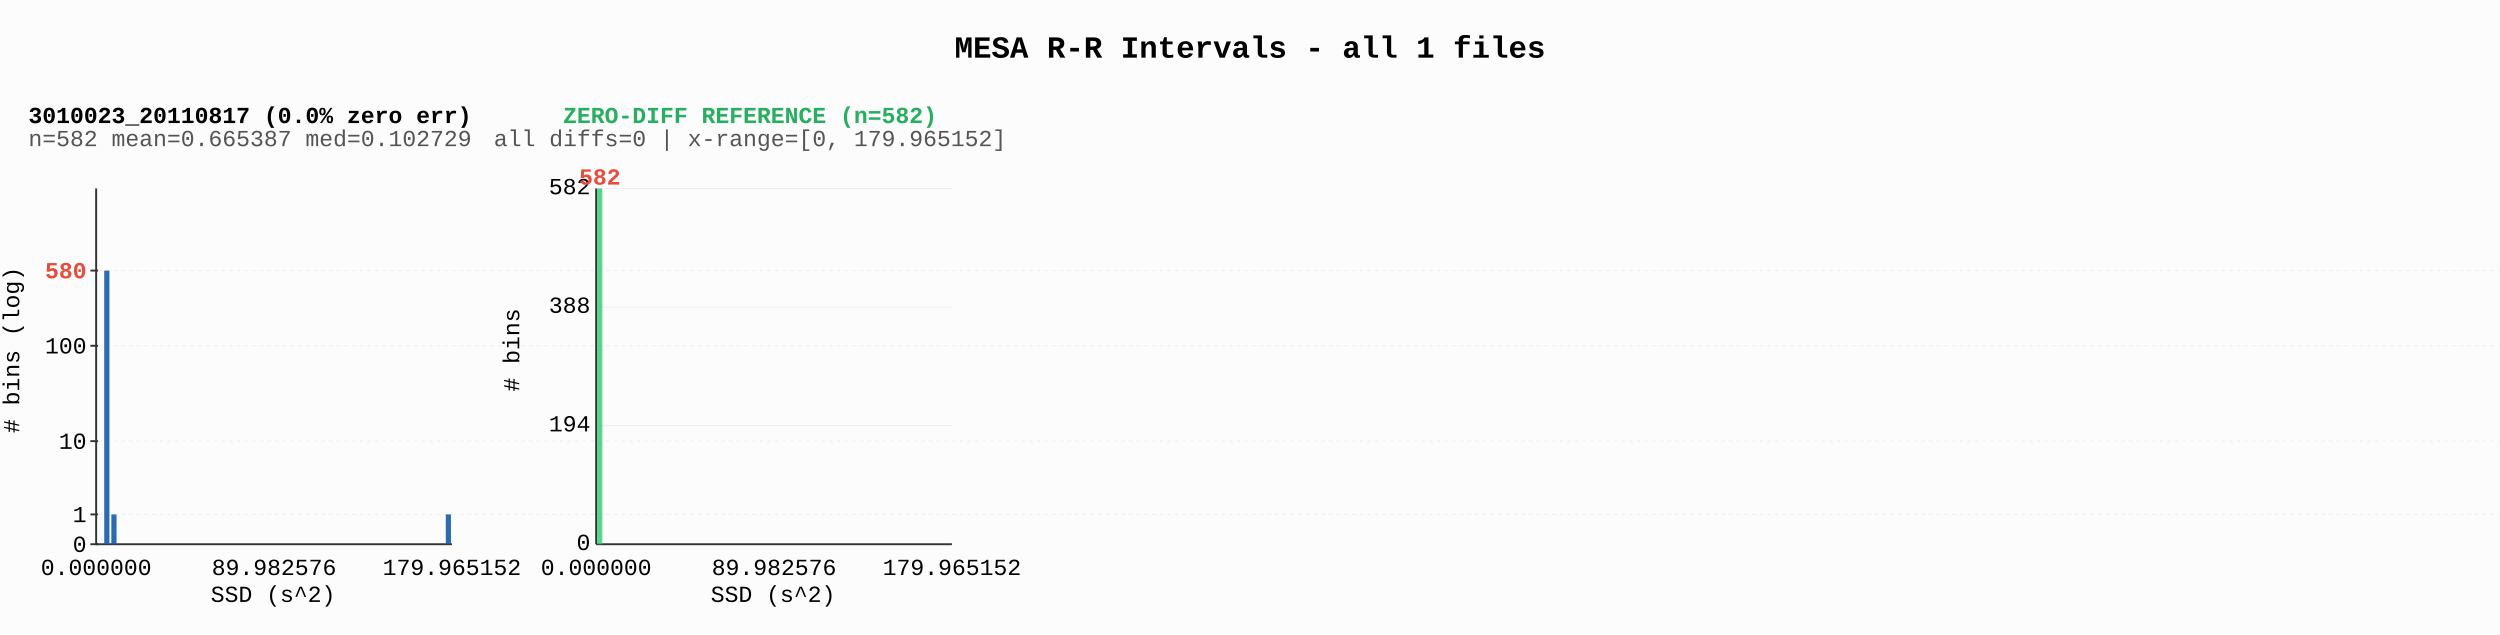
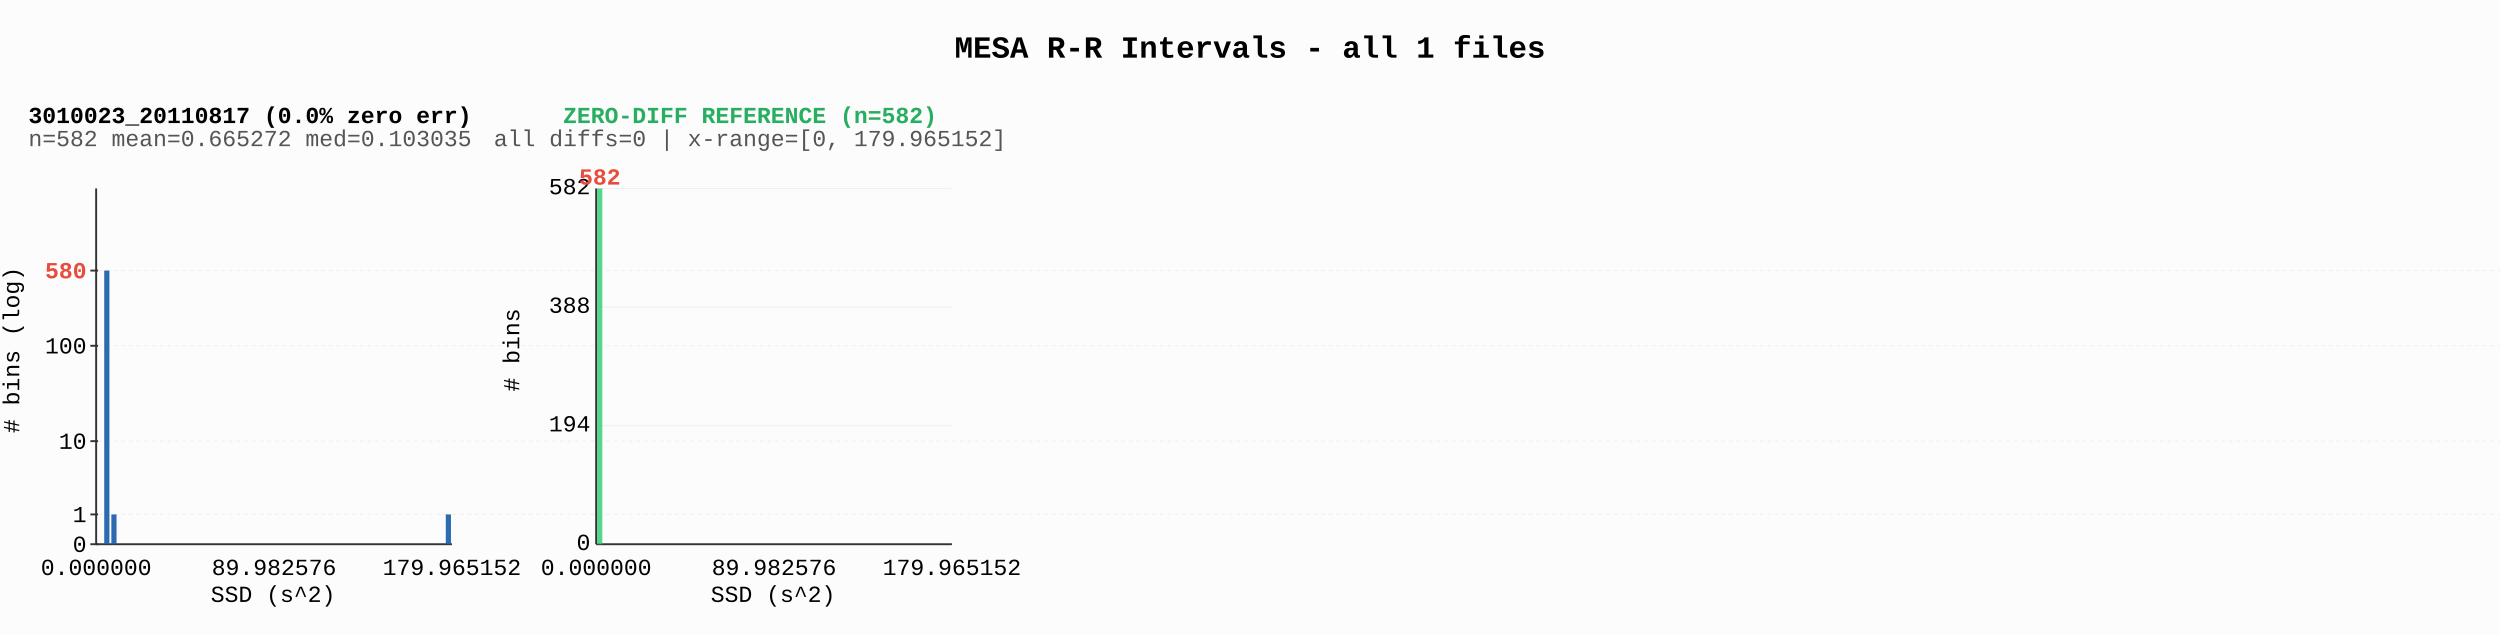
<svg xmlns="http://www.w3.org/2000/svg" width="1300" height="330">
  <style>
  text { font-family: Consolas, 'Courier New', monospace; }
  .title { font-size: 16px; font-weight: bold; }
  .subtitle { font-size: 12px; font-weight: bold; }
  .stats { font-size: 12px; fill: #555; }
  .tick { font-size: 12px; }
  .axis-label { font-size: 12px; }
  .y-axis-label { font-size: 12px; }
  .x-tick { font-size: 12px; }
  .clipped { font-size: 12px; fill: #e74c3c; font-weight: bold; }
  .empty { font-size: 12px; fill: #999; }
</style>
  <rect width="100%" height="100%" fill="#fcfcfc" />
  <text x="650" y="30" text-anchor="middle" class="title">MESA R-R Intervals - all 1 files</text>
  <text x="130" y="64" text-anchor="middle" class="subtitle">3010023_20110817 (0.0% zero err)</text>
-   <text x="130" y="76" text-anchor="middle" class="stats">n=582  mean=0.665387  med=0.102729</text>
+   <text x="130" y="76" text-anchor="middle" class="stats">n=582  mean=0.665272  med=0.103035</text>
  <line x1="50" y1="98" x2="50" y2="283" stroke="#333" stroke-width="1" />
  <line x1="50" y1="283" x2="235" y2="283" stroke="#333" stroke-width="1" />
  <text x="18" y="190" text-anchor="middle" class="y-axis-label" transform="rotate(-90 10,190)"># bins (log)</text>
  <line x1="47" y1="283.0" x2="51" y2="283.0" stroke="#333" stroke-width="1" />
  <text x="45" y="287.0" text-anchor="end" class="tick">0</text>
  <line x1="47" y1="267.5" x2="51" y2="267.5" stroke="#333" stroke-width="1" />
  <text x="45" y="271.5" text-anchor="end" class="tick">1</text>
  <line x1="51" y1="267.5" x2="10049" y2="267.5" stroke="#eee" stroke-width="0.5" stroke-dasharray="2,2" />
  <line x1="47" y1="229.4" x2="51" y2="229.4" stroke="#333" stroke-width="1" />
  <text x="45" y="233.4" text-anchor="end" class="tick">10</text>
  <line x1="51" y1="229.4" x2="10049" y2="229.4" stroke="#eee" stroke-width="0.5" stroke-dasharray="2,2" />
  <line x1="47" y1="179.8" x2="51" y2="179.8" stroke="#333" stroke-width="1" />
  <text x="45" y="183.8" text-anchor="end" class="tick">100</text>
  <line x1="51" y1="179.8" x2="10049" y2="179.8" stroke="#eee" stroke-width="0.5" stroke-dasharray="2,2" />
  <line x1="47" y1="140.7" x2="51" y2="140.7" stroke="#333" stroke-width="1" />
  <text x="45" y="144.7" text-anchor="end" class="tick" fill="#e74c3c" font-weight="bold">580</text>
  <line x1="51" y1="140.7" x2="10049" y2="140.7" stroke="#eee" stroke-width="0.5" stroke-dasharray="2,2" />
  <rect x="54.2" y="140.7" width="2.7" height="142.3" fill="#1a5fa8" fill-opacity="0.92" />
  <rect x="57.9" y="267.5" width="2.7" height="15.5" fill="#1a5fa8" fill-opacity="0.92" />
  <rect x="231.8" y="267.5" width="2.7" height="15.5" fill="#1a5fa8" fill-opacity="0.92" />
  <text x="50.0" y="299" text-anchor="middle" class="x-tick">0.000000</text>
  <text x="142.5" y="299" text-anchor="middle" class="x-tick">89.982576</text>
  <text x="235.0" y="299" text-anchor="middle" class="x-tick">179.965152</text>
  <text x="142" y="313" text-anchor="middle" class="axis-label">SSD (s^2)</text>
  <text x="390" y="64" text-anchor="middle" class="subtitle" fill="#27ae60">ZERO-DIFF REFERENCE (n=582)</text>
  <text x="390" y="76" text-anchor="middle" class="stats">all diffs=0 | x-range=[0, 179.965152]</text>
  <line x1="310" y1="98" x2="310" y2="283" stroke="#333" stroke-width="1" />
  <line x1="310" y1="283" x2="495" y2="283" stroke="#333" stroke-width="1" />
  <text x="278" y="190" text-anchor="middle" class="y-axis-label" transform="rotate(-90 270,190)"># bins</text>
  <text x="307" y="286.0" text-anchor="end" class="tick">0</text>
  <text x="307" y="224.333" text-anchor="end" class="tick">194</text>
  <line x1="311" y1="221.333" x2="495" y2="221.333" stroke="#eee" stroke-width="0.5" />
  <text x="307" y="162.667" text-anchor="end" class="tick">388</text>
  <line x1="311" y1="159.667" x2="495" y2="159.667" stroke="#eee" stroke-width="0.5" />
  <text x="307" y="101.0" text-anchor="end" class="tick">582</text>
  <line x1="311" y1="98.0" x2="495" y2="98.0" stroke="#eee" stroke-width="0.5" />
  <rect x="310.5" y="98.0" width="2.7" height="185.0" fill="#2ecc71" fill-opacity="0.8" />
  <text x="311.9" y="96" text-anchor="middle" class="clipped" fill="#2ecc71">582</text>
  <text x="310.0" y="299" text-anchor="middle" class="x-tick">0.000000</text>
  <text x="402.5" y="299" text-anchor="middle" class="x-tick">89.982576</text>
  <text x="495.0" y="299" text-anchor="middle" class="x-tick">179.965152</text>
  <text x="402" y="313" text-anchor="middle" class="axis-label">SSD (s^2)</text>
</svg>
